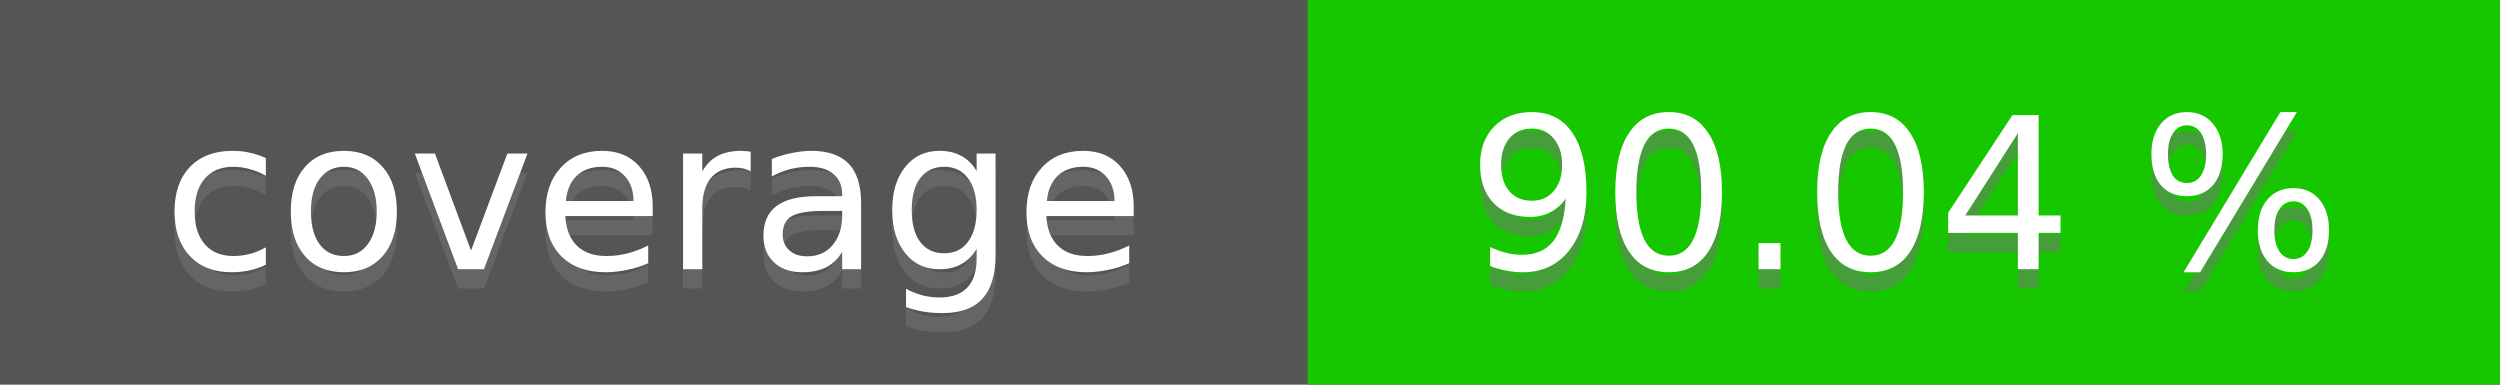
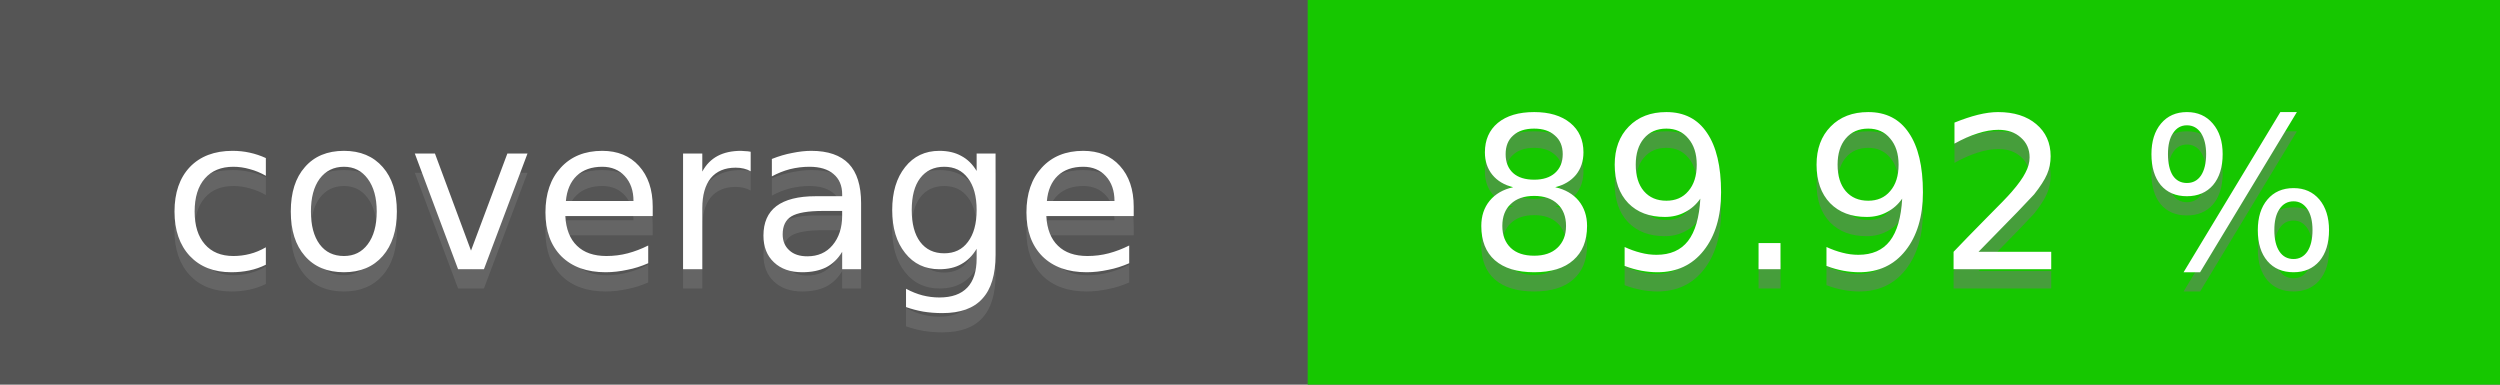
<svg xmlns="http://www.w3.org/2000/svg" height="20" width="130">
  <rect fill="#555" height="20" width="130" />
  <rect fill="#16c700" height="20" width="62" x="68" />
  <g fill="#fff" font-family="DejaVu Sans,Verdana,Geneva,sans-serif" font-size="11" text-anchor="middle">
    <text fill-opacity=".5" fill="#777" x="34" y="15">coverage</text>
    <text x="34" y="14">coverage</text>
-     <text fill-opacity=".5" fill="#777" x="99" y="15">90.04 %</text>
-     <text x="99" y="14">90.04 %</text>
+     <text fill-opacity=".5" fill="#777" x="99" y="15">89.92 %</text>
+     <text x="99" y="14">89.92 %</text>
  </g>
</svg>
